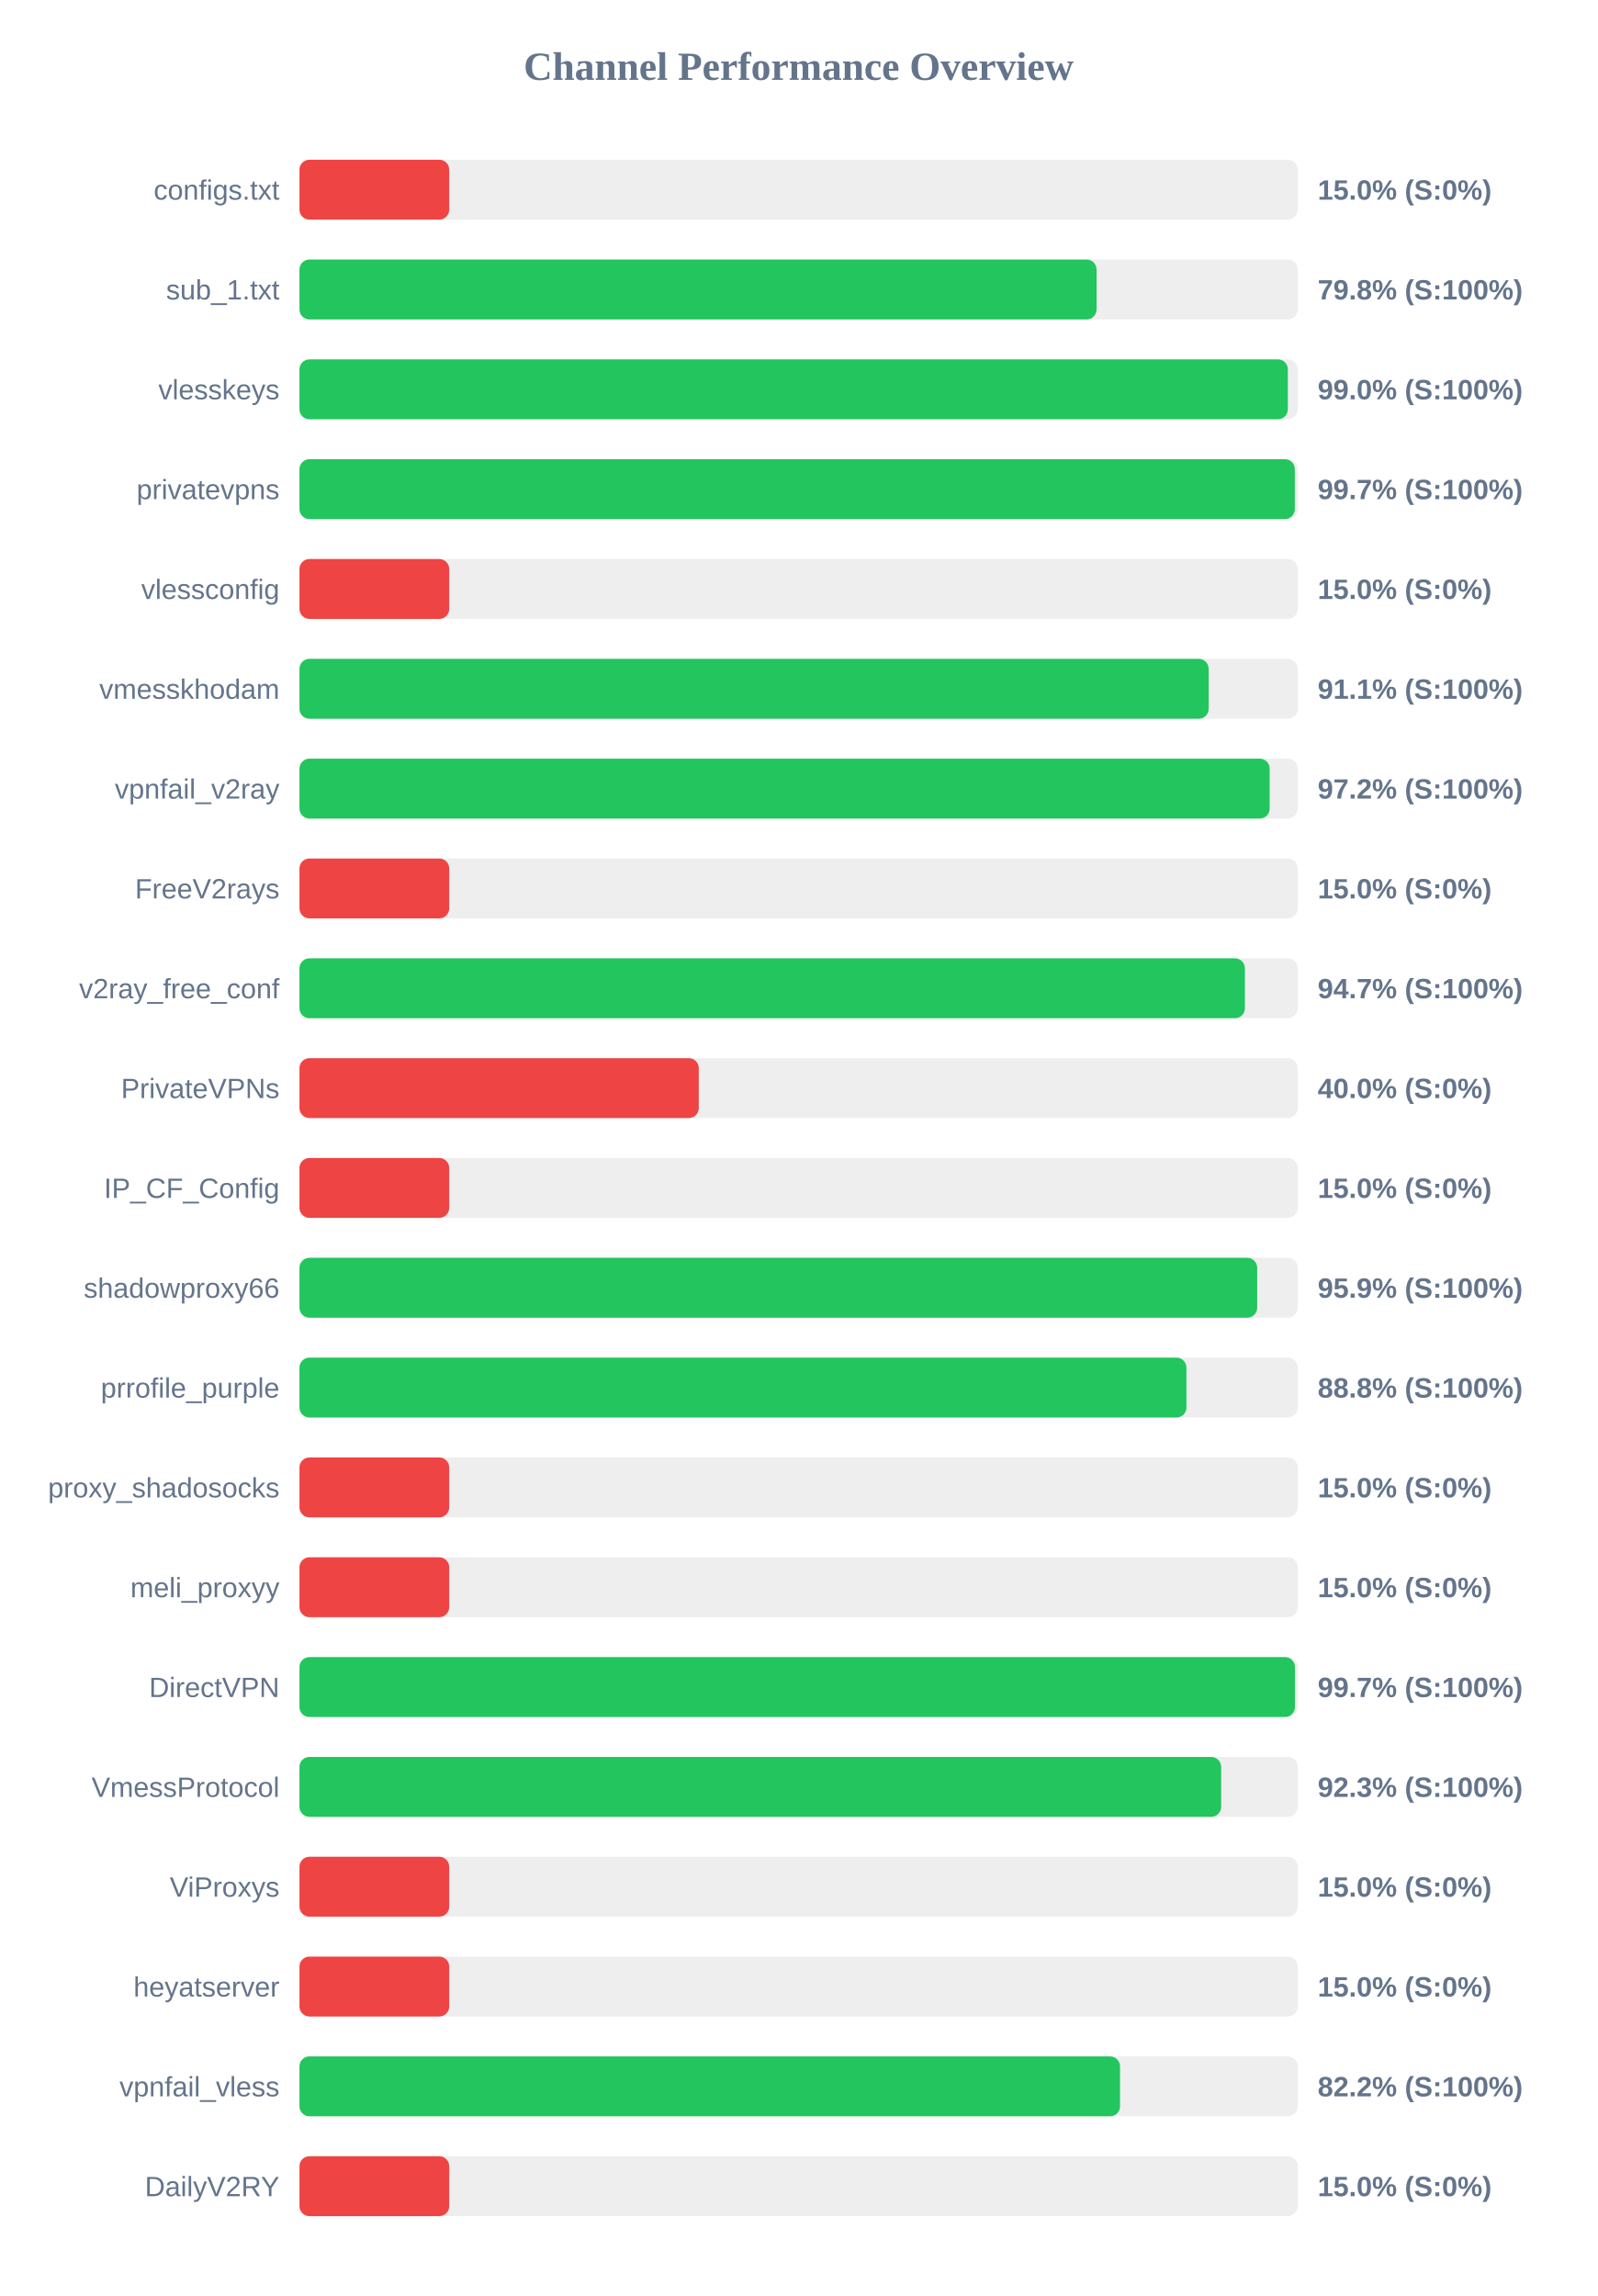
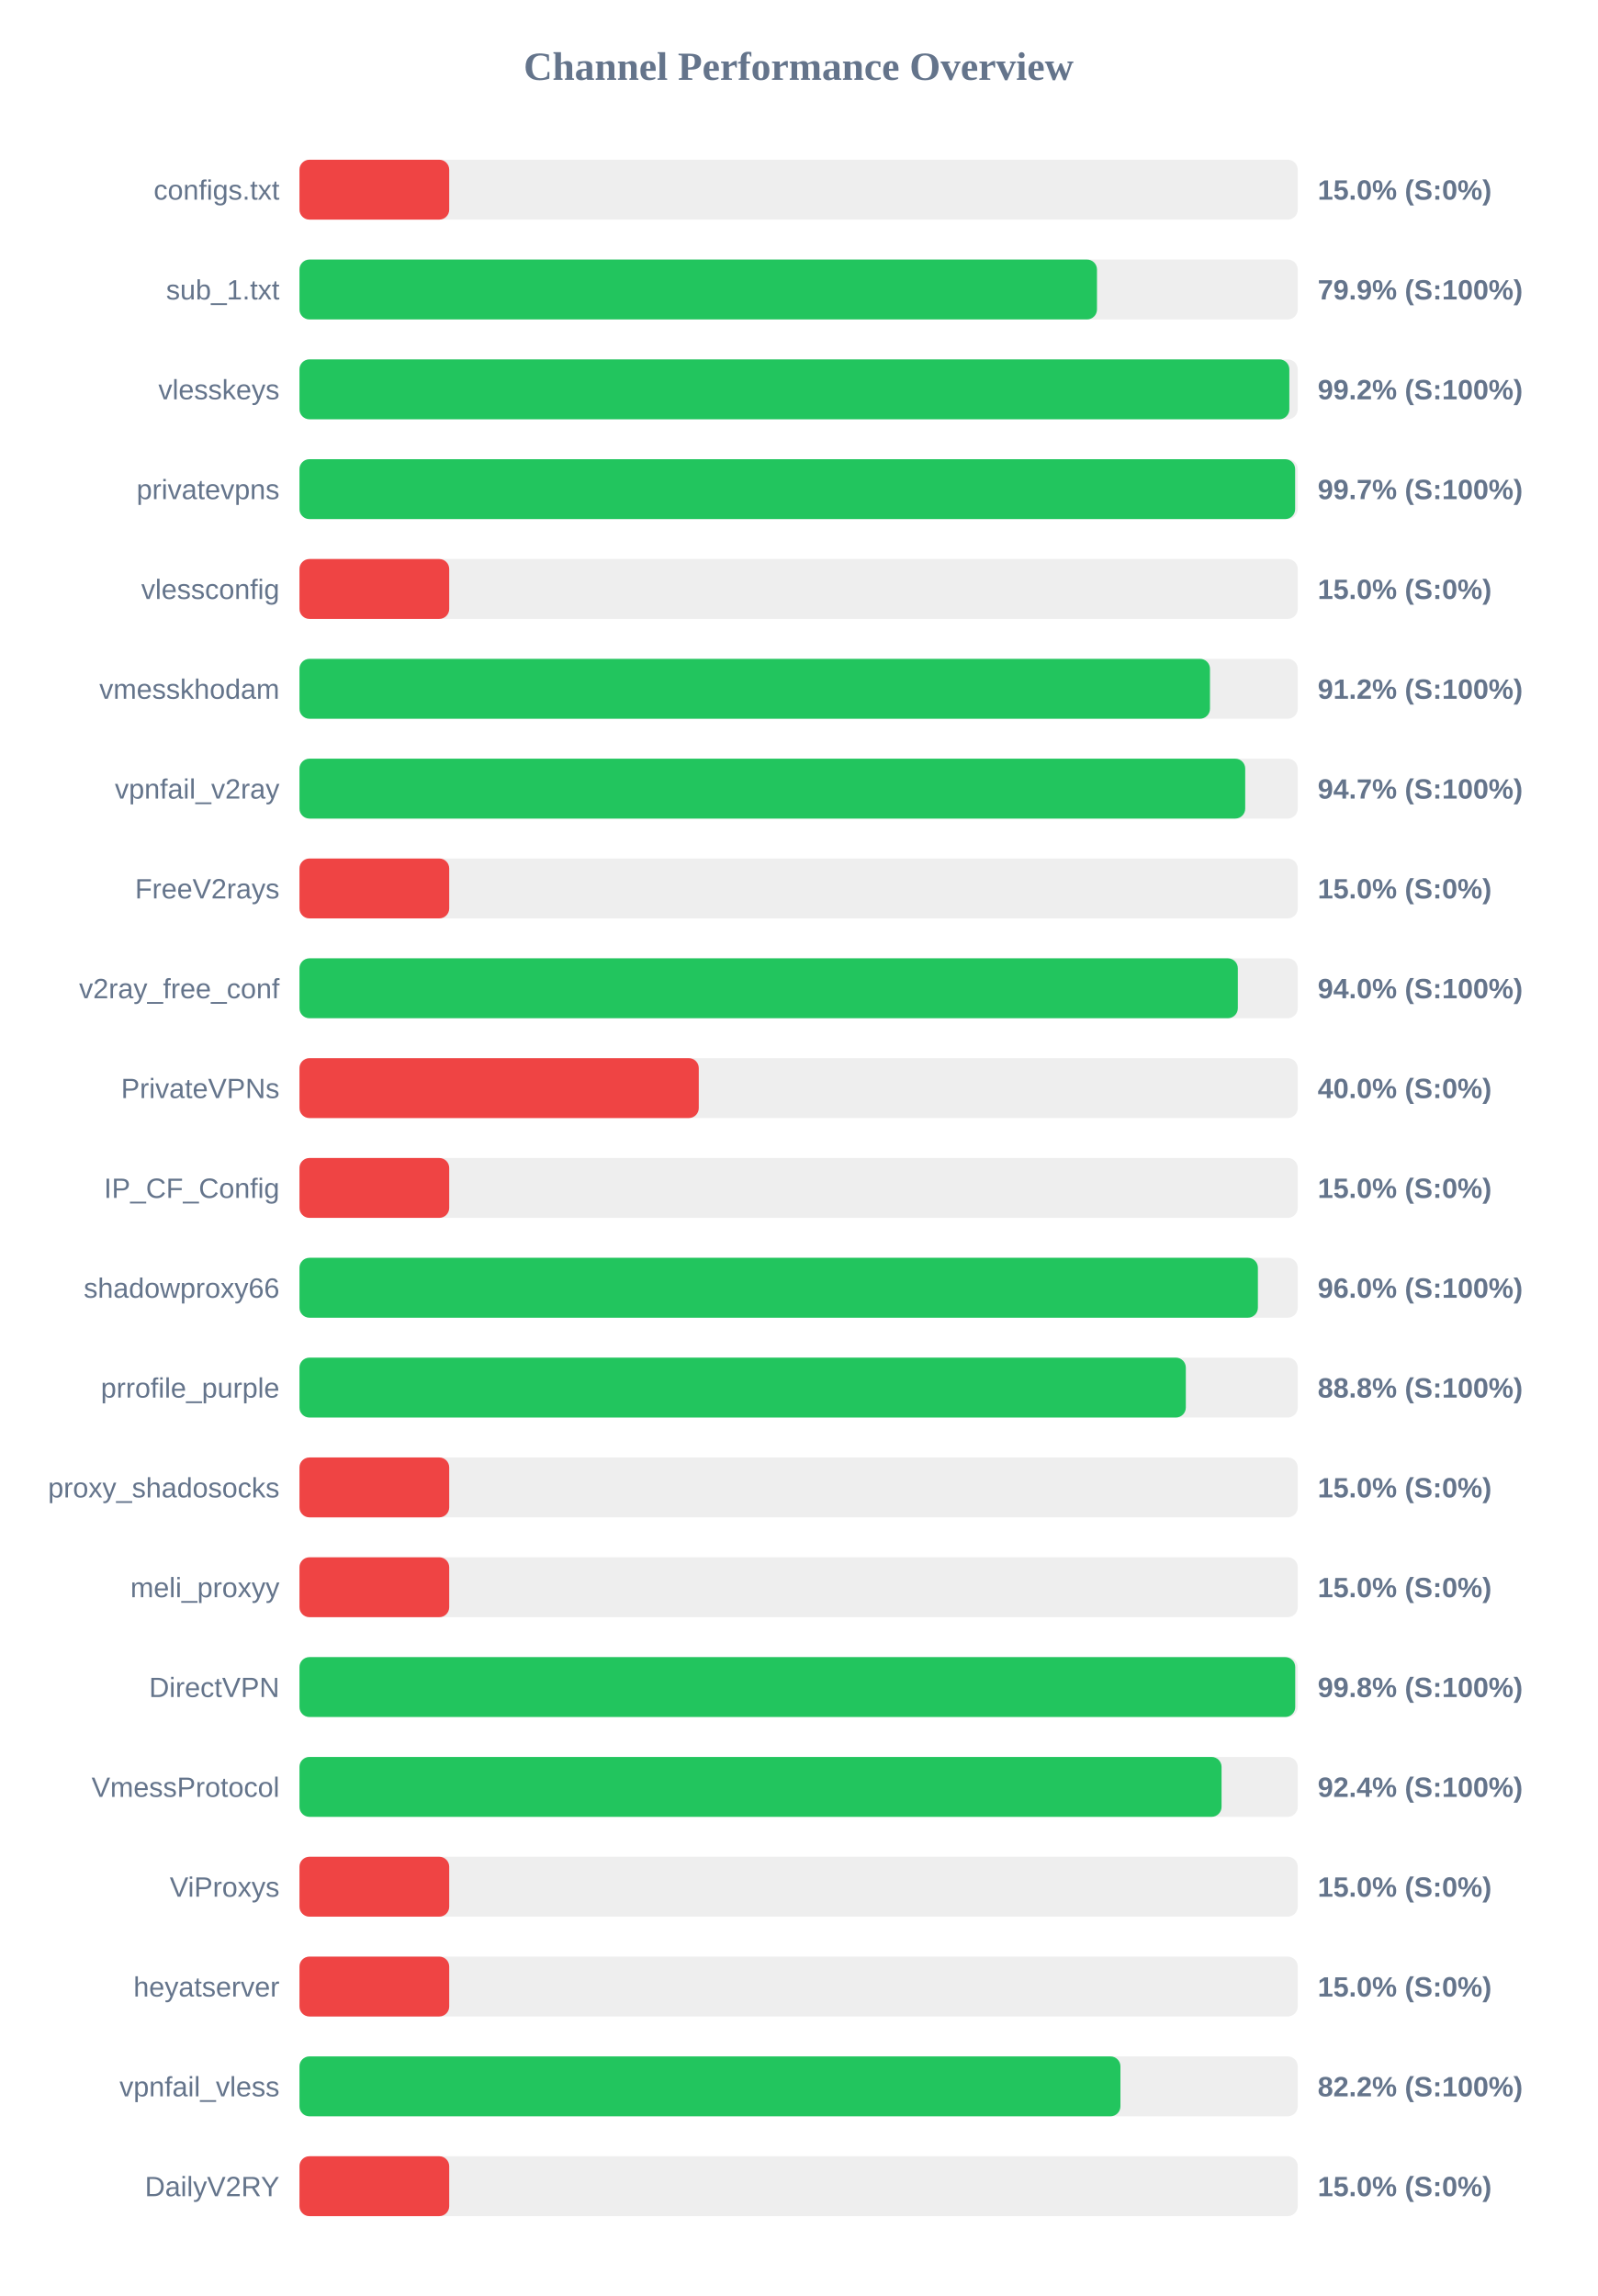
<svg xmlns="http://www.w3.org/2000/svg" width="800" height="1150" version="1.1">
  <style>
        .row { font: 14px Arial; fill: #64748b; }
        .score { font: bold 14px Arial; fill: #64748b; }
    </style>
  <text x="400" y="40" text-anchor="middle" font-size="20px" font-weight="bold" fill="#64748b">Channel Performance Overview</text>
  <rect x="150" y="80" width="500" height="30" fill="#eee" rx="5" />
  <rect x="150" y="80" width="75.0" height="30" fill="#ef4444" rx="5" />
  <text x="140" y="100" text-anchor="end" class="row">configs.txt</text>
  <text x="660" y="100" text-anchor="start" class="score">15.0% (S:0%)</text>
  <rect x="150" y="130" width="500" height="30" fill="#eee" rx="5" />
-   <rect x="150" y="130" width="399.25" height="30" fill="#22c55e" rx="5" />
+   <rect x="150" y="130" width="399.45" height="30" fill="#22c55e" rx="5" />
  <text x="140" y="150" text-anchor="end" class="row">sub_1.txt</text>
-   <text x="660" y="150" text-anchor="start" class="score">79.8% (S:100%)</text>
+   <text x="660" y="150" text-anchor="start" class="score">79.9% (S:100%)</text>
  <rect x="150" y="180" width="500" height="30" fill="#eee" rx="5" />
-   <rect x="150" y="180" width="495.05" height="30" fill="#22c55e" rx="5" />
+   <rect x="150" y="180" width="495.8" height="30" fill="#22c55e" rx="5" />
  <text x="140" y="200" text-anchor="end" class="row">vlesskeys</text>
-   <text x="660" y="200" text-anchor="start" class="score">99.0% (S:100%)</text>
+   <text x="660" y="200" text-anchor="start" class="score">99.2% (S:100%)</text>
  <rect x="150" y="230" width="500" height="30" fill="#eee" rx="5" />
-   <rect x="150" y="230" width="498.55" height="30" fill="#22c55e" rx="5" />
+   <rect x="150" y="230" width="498.7" height="30" fill="#22c55e" rx="5" />
  <text x="140" y="250" text-anchor="end" class="row">privatevpns</text>
  <text x="660" y="250" text-anchor="start" class="score">99.7% (S:100%)</text>
  <rect x="150" y="280" width="500" height="30" fill="#eee" rx="5" />
  <rect x="150" y="280" width="75.0" height="30" fill="#ef4444" rx="5" />
  <text x="140" y="300" text-anchor="end" class="row">vlessconfig</text>
  <text x="660" y="300" text-anchor="start" class="score">15.0% (S:0%)</text>
  <rect x="150" y="330" width="500" height="30" fill="#eee" rx="5" />
-   <rect x="150" y="330" width="455.4" height="30" fill="#22c55e" rx="5" />
+   <rect x="150" y="330" width="456.05" height="30" fill="#22c55e" rx="5" />
  <text x="140" y="350" text-anchor="end" class="row">vmesskhodam</text>
-   <text x="660" y="350" text-anchor="start" class="score">91.1% (S:100%)</text>
+   <text x="660" y="350" text-anchor="start" class="score">91.2% (S:100%)</text>
  <rect x="150" y="380" width="500" height="30" fill="#eee" rx="5" />
-   <rect x="150" y="380" width="485.95" height="30" fill="#22c55e" rx="5" />
+   <rect x="150" y="380" width="473.7" height="30" fill="#22c55e" rx="5" />
  <text x="140" y="400" text-anchor="end" class="row">vpnfail_v2ray</text>
-   <text x="660" y="400" text-anchor="start" class="score">97.2% (S:100%)</text>
+   <text x="660" y="400" text-anchor="start" class="score">94.7% (S:100%)</text>
  <rect x="150" y="430" width="500" height="30" fill="#eee" rx="5" />
  <rect x="150" y="430" width="75.0" height="30" fill="#ef4444" rx="5" />
  <text x="140" y="450" text-anchor="end" class="row">FreeV2rays</text>
  <text x="660" y="450" text-anchor="start" class="score">15.0% (S:0%)</text>
  <rect x="150" y="480" width="500" height="30" fill="#eee" rx="5" />
-   <rect x="150" y="480" width="473.55" height="30" fill="#22c55e" rx="5" />
+   <rect x="150" y="480" width="470.0" height="30" fill="#22c55e" rx="5" />
  <text x="140" y="500" text-anchor="end" class="row">v2ray_free_conf</text>
-   <text x="660" y="500" text-anchor="start" class="score">94.7% (S:100%)</text>
+   <text x="660" y="500" text-anchor="start" class="score">94.0% (S:100%)</text>
  <rect x="150" y="530" width="500" height="30" fill="#eee" rx="5" />
  <rect x="150" y="530" width="200.0" height="30" fill="#ef4444" rx="5" />
  <text x="140" y="550" text-anchor="end" class="row">PrivateVPNs</text>
  <text x="660" y="550" text-anchor="start" class="score">40.0% (S:0%)</text>
  <rect x="150" y="580" width="500" height="30" fill="#eee" rx="5" />
  <rect x="150" y="580" width="75.0" height="30" fill="#ef4444" rx="5" />
  <text x="140" y="600" text-anchor="end" class="row">IP_CF_Config</text>
  <text x="660" y="600" text-anchor="start" class="score">15.0% (S:0%)</text>
  <rect x="150" y="630" width="500" height="30" fill="#eee" rx="5" />
-   <rect x="150" y="630" width="479.7" height="30" fill="#22c55e" rx="5" />
+   <rect x="150" y="630" width="480.05" height="30" fill="#22c55e" rx="5" />
  <text x="140" y="650" text-anchor="end" class="row">shadowproxy66</text>
-   <text x="660" y="650" text-anchor="start" class="score">95.9% (S:100%)</text>
+   <text x="660" y="650" text-anchor="start" class="score">96.0% (S:100%)</text>
  <rect x="150" y="680" width="500" height="30" fill="#eee" rx="5" />
-   <rect x="150" y="680" width="444.25" height="30" fill="#22c55e" rx="5" />
+   <rect x="150" y="680" width="443.95" height="30" fill="#22c55e" rx="5" />
  <text x="140" y="700" text-anchor="end" class="row">prrofile_purple</text>
  <text x="660" y="700" text-anchor="start" class="score">88.8% (S:100%)</text>
  <rect x="150" y="730" width="500" height="30" fill="#eee" rx="5" />
  <rect x="150" y="730" width="75.0" height="30" fill="#ef4444" rx="5" />
  <text x="140" y="750" text-anchor="end" class="row">proxy_shadosocks</text>
  <text x="660" y="750" text-anchor="start" class="score">15.0% (S:0%)</text>
  <rect x="150" y="780" width="500" height="30" fill="#eee" rx="5" />
  <rect x="150" y="780" width="75.0" height="30" fill="#ef4444" rx="5" />
  <text x="140" y="800" text-anchor="end" class="row">meli_proxyy</text>
  <text x="660" y="800" text-anchor="start" class="score">15.0% (S:0%)</text>
  <rect x="150" y="830" width="500" height="30" fill="#eee" rx="5" />
-   <rect x="150" y="830" width="498.6" height="30" fill="#22c55e" rx="5" />
+   <rect x="150" y="830" width="498.75" height="30" fill="#22c55e" rx="5" />
  <text x="140" y="850" text-anchor="end" class="row">DirectVPN</text>
-   <text x="660" y="850" text-anchor="start" class="score">99.7% (S:100%)</text>
+   <text x="660" y="850" text-anchor="start" class="score">99.8% (S:100%)</text>
  <rect x="150" y="880" width="500" height="30" fill="#eee" rx="5" />
-   <rect x="150" y="880" width="461.65" height="30" fill="#22c55e" rx="5" />
+   <rect x="150" y="880" width="461.85" height="30" fill="#22c55e" rx="5" />
  <text x="140" y="900" text-anchor="end" class="row">VmessProtocol</text>
-   <text x="660" y="900" text-anchor="start" class="score">92.3% (S:100%)</text>
+   <text x="660" y="900" text-anchor="start" class="score">92.4% (S:100%)</text>
  <rect x="150" y="930" width="500" height="30" fill="#eee" rx="5" />
  <rect x="150" y="930" width="75.0" height="30" fill="#ef4444" rx="5" />
  <text x="140" y="950" text-anchor="end" class="row">ViProxys</text>
  <text x="660" y="950" text-anchor="start" class="score">15.0% (S:0%)</text>
  <rect x="150" y="980" width="500" height="30" fill="#eee" rx="5" />
  <rect x="150" y="980" width="75.0" height="30" fill="#ef4444" rx="5" />
  <text x="140" y="1000" text-anchor="end" class="row">heyatserver</text>
  <text x="660" y="1000" text-anchor="start" class="score">15.0% (S:0%)</text>
  <rect x="150" y="1030" width="500" height="30" fill="#eee" rx="5" />
-   <rect x="150" y="1030" width="411.0" height="30" fill="#22c55e" rx="5" />
+   <rect x="150" y="1030" width="411.2" height="30" fill="#22c55e" rx="5" />
  <text x="140" y="1050" text-anchor="end" class="row">vpnfail_vless</text>
  <text x="660" y="1050" text-anchor="start" class="score">82.2% (S:100%)</text>
  <rect x="150" y="1080" width="500" height="30" fill="#eee" rx="5" />
  <rect x="150" y="1080" width="75.0" height="30" fill="#ef4444" rx="5" />
  <text x="140" y="1100" text-anchor="end" class="row">DailyV2RY</text>
  <text x="660" y="1100" text-anchor="start" class="score">15.0% (S:0%)</text>
</svg>
